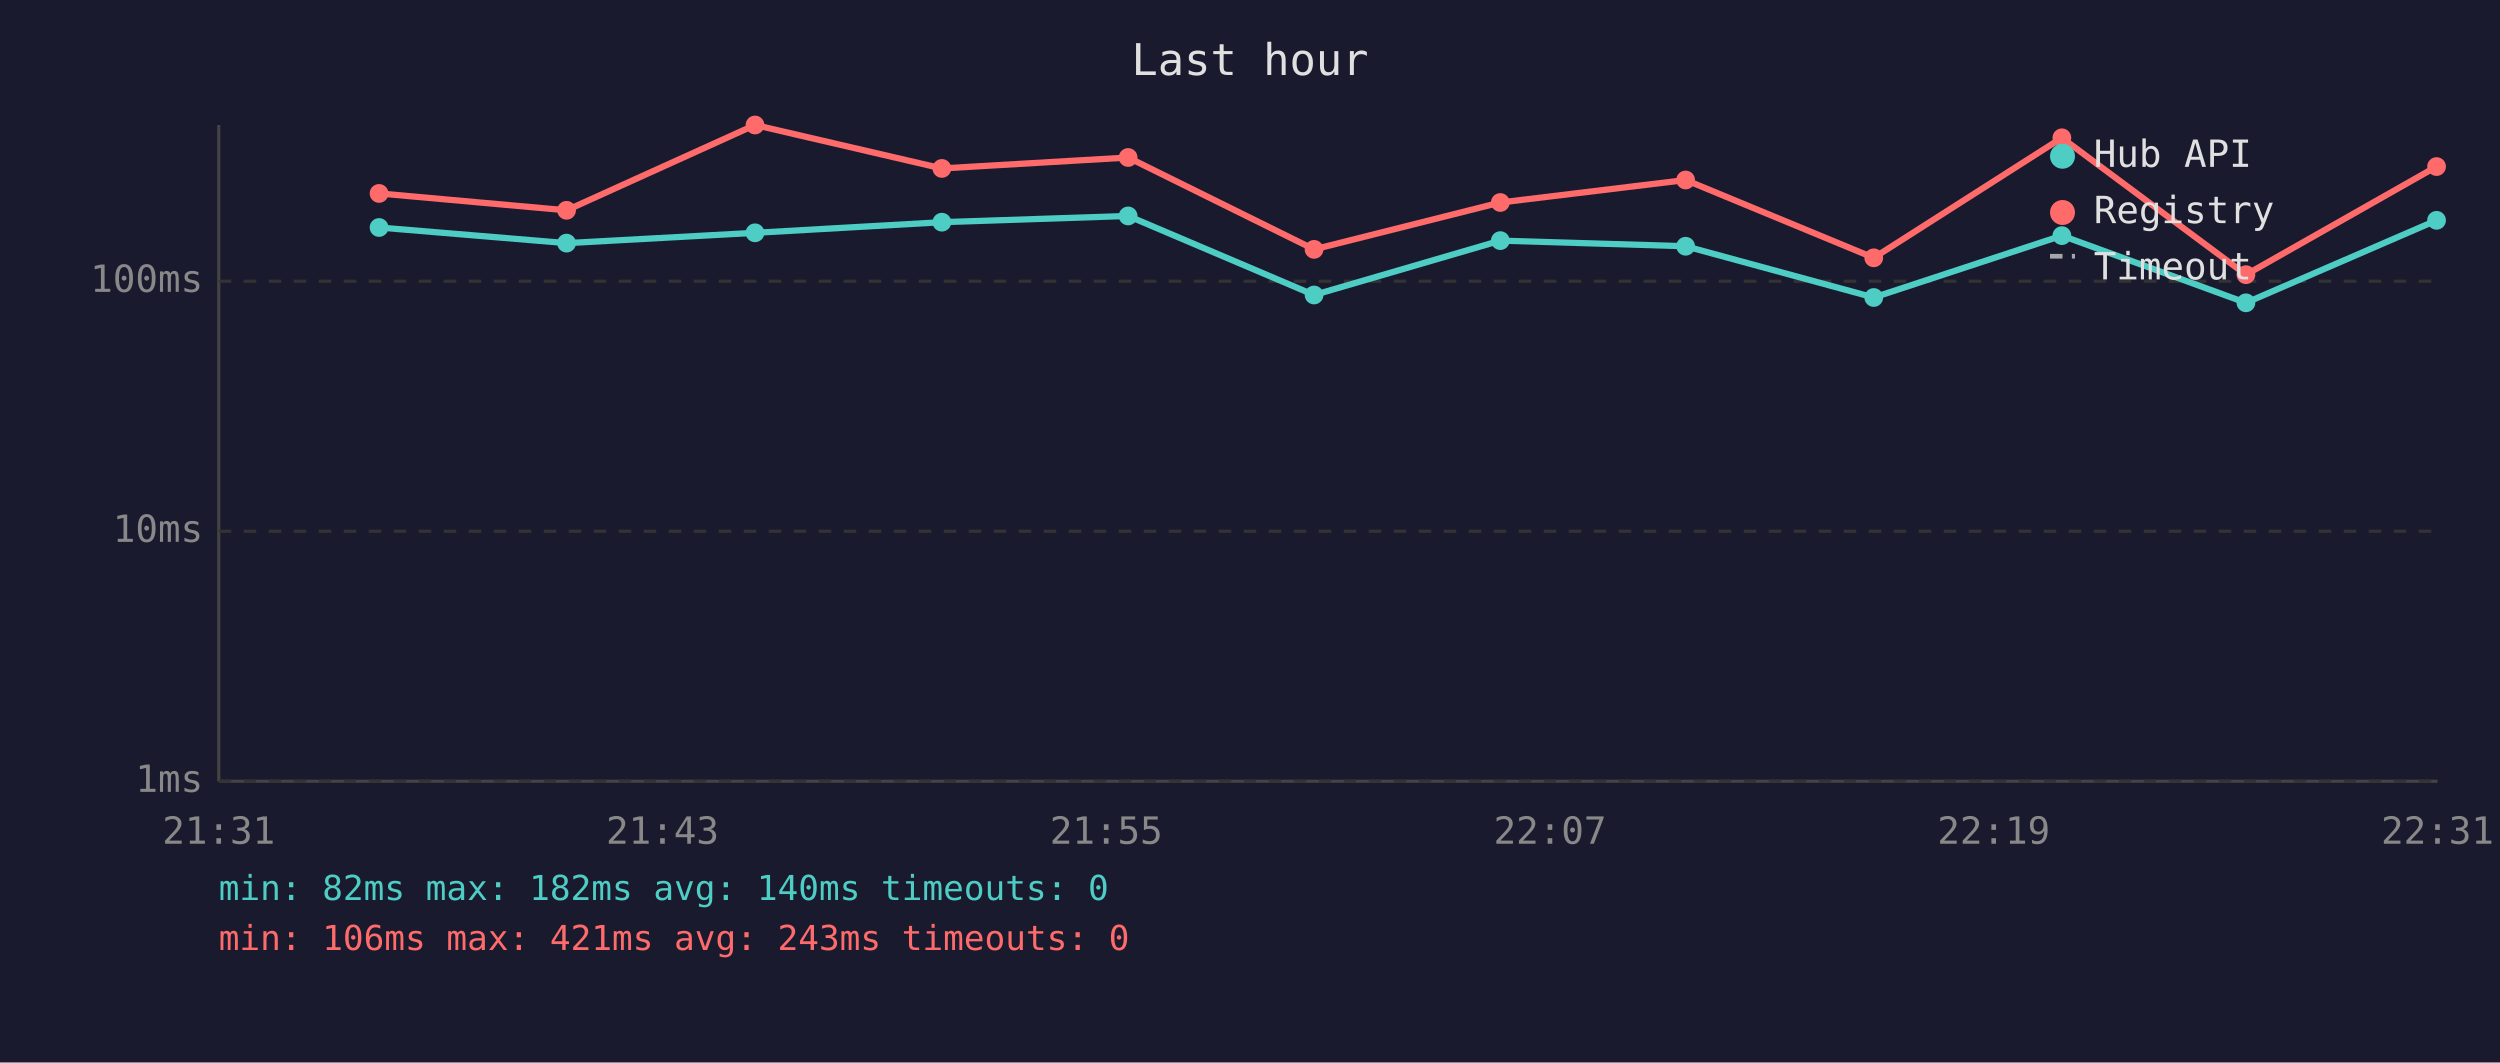
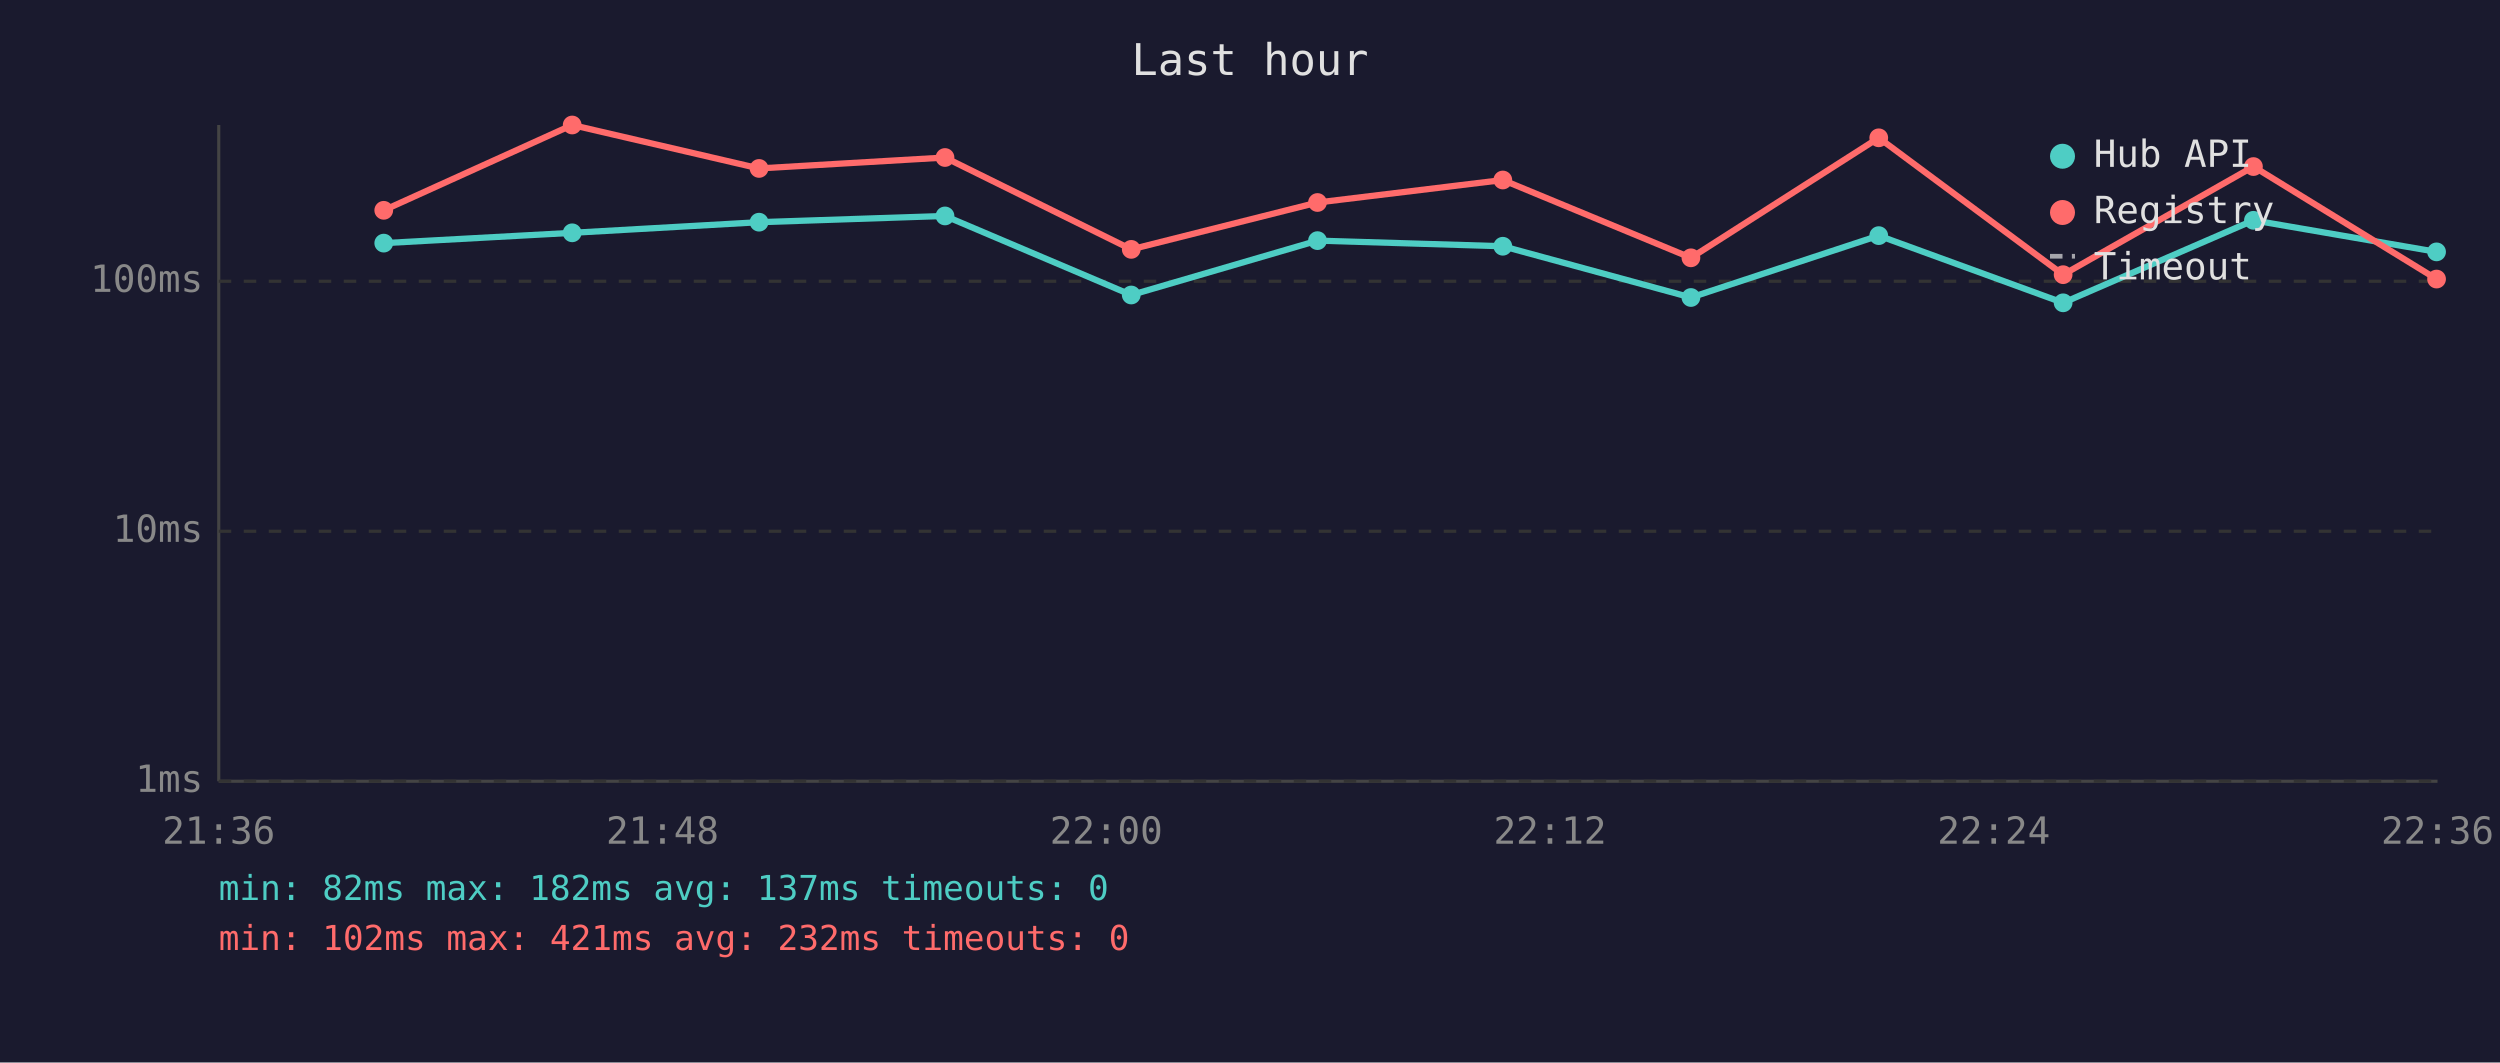
<svg xmlns="http://www.w3.org/2000/svg" viewBox="0 0 800 340" font-family="monospace" font-size="12">
  <rect width="800" height="340" fill="#1a1a2e" />
  <text x="400" y="24" fill="#e0e0e0" font-size="14" text-anchor="middle">Last hour</text>
  <line x1="70" y1="40" x2="70" y2="250" stroke="#444" stroke-width="1" />
  <line x1="70" y1="250" x2="780" y2="250" stroke="#444" stroke-width="1" />
  <line x1="70" y1="250" x2="780" y2="250" stroke="#333" stroke-width="1" stroke-dasharray="4" />
  <text x="65" y="250" fill="#888" text-anchor="end" dominant-baseline="middle">1ms</text>
  <line x1="70" y1="170" x2="780" y2="170" stroke="#333" stroke-width="1" stroke-dasharray="4" />
  <text x="65" y="170" fill="#888" text-anchor="end" dominant-baseline="middle">10ms</text>
  <line x1="70" y1="90" x2="780" y2="90" stroke="#333" stroke-width="1" stroke-dasharray="4" />
  <text x="65" y="90" fill="#888" text-anchor="end" dominant-baseline="middle">100ms</text>
-   <text x="70" y="270" fill="#888" text-anchor="middle">21:31</text>
-   <text x="212" y="270" fill="#888" text-anchor="middle">21:43</text>
-   <text x="354" y="270" fill="#888" text-anchor="middle">21:55</text>
-   <text x="496" y="270" fill="#888" text-anchor="middle">22:07</text>
-   <text x="638" y="270" fill="#888" text-anchor="middle">22:19</text>
-   <text x="780" y="270" fill="#888" text-anchor="middle">22:31</text>
-   <polyline points="121.3,72.8 181.3,77.8 241.6,74.5 301.4,71.1 361.0,69.1 420.5,94.4 480.1,77.0 539.4,78.8 599.6,95.2 659.8,75.4 718.7,96.9 779.7,70.5" fill="none" stroke="#4ecdc4" stroke-width="2" opacity="1" />
-   <circle cx="121.3" cy="72.8" r="3" fill="#4ecdc4" />
-   <circle cx="181.3" cy="77.8" r="3" fill="#4ecdc4" />
-   <circle cx="241.6" cy="74.5" r="3" fill="#4ecdc4" />
-   <circle cx="301.4" cy="71.1" r="3" fill="#4ecdc4" />
-   <circle cx="361.0" cy="69.1" r="3" fill="#4ecdc4" />
-   <circle cx="420.5" cy="94.4" r="3" fill="#4ecdc4" />
-   <circle cx="480.1" cy="77.0" r="3" fill="#4ecdc4" />
-   <circle cx="539.4" cy="78.8" r="3" fill="#4ecdc4" />
-   <circle cx="599.6" cy="95.2" r="3" fill="#4ecdc4" />
-   <circle cx="659.8" cy="75.4" r="3" fill="#4ecdc4" />
-   <circle cx="718.7" cy="96.9" r="3" fill="#4ecdc4" />
-   <circle cx="779.7" cy="70.5" r="3" fill="#4ecdc4" />
-   <polyline points="121.3,61.9 181.3,67.3 241.6,40.0 301.4,53.9 361.0,50.4 420.5,79.8 480.1,64.8 539.4,57.6 599.6,82.5 659.8,44.1 718.7,87.9 779.7,53.3" fill="none" stroke="#ff6b6b" stroke-width="2" opacity="1" />
-   <circle cx="121.3" cy="61.9" r="3" fill="#ff6b6b" />
-   <circle cx="181.3" cy="67.3" r="3" fill="#ff6b6b" />
-   <circle cx="241.6" cy="40.0" r="3" fill="#ff6b6b" />
-   <circle cx="301.4" cy="53.9" r="3" fill="#ff6b6b" />
-   <circle cx="361.0" cy="50.4" r="3" fill="#ff6b6b" />
-   <circle cx="420.5" cy="79.8" r="3" fill="#ff6b6b" />
-   <circle cx="480.1" cy="64.8" r="3" fill="#ff6b6b" />
-   <circle cx="539.4" cy="57.6" r="3" fill="#ff6b6b" />
-   <circle cx="599.6" cy="82.5" r="3" fill="#ff6b6b" />
-   <circle cx="659.8" cy="44.1" r="3" fill="#ff6b6b" />
-   <circle cx="718.7" cy="87.9" r="3" fill="#ff6b6b" />
-   <circle cx="779.7" cy="53.3" r="3" fill="#ff6b6b" />
+   <text x="70" y="270" fill="#888" text-anchor="middle">21:36</text>
+   <text x="212" y="270" fill="#888" text-anchor="middle">21:48</text>
+   <text x="354" y="270" fill="#888" text-anchor="middle">22:00</text>
+   <text x="496" y="270" fill="#888" text-anchor="middle">22:12</text>
+   <text x="638" y="270" fill="#888" text-anchor="middle">22:24</text>
+   <text x="780" y="270" fill="#888" text-anchor="middle">22:36</text>
+   <polyline points="122.8,77.8 183.1,74.5 242.9,71.1 302.4,69.1 362.0,94.4 421.6,77.0 480.9,78.8 541.1,95.2 601.2,75.4 660.2,96.9 721.1,70.5 779.7,80.6" fill="none" stroke="#4ecdc4" stroke-width="2" opacity="1" />
+   <circle cx="122.8" cy="77.8" r="3" fill="#4ecdc4" />
+   <circle cx="183.1" cy="74.5" r="3" fill="#4ecdc4" />
+   <circle cx="242.9" cy="71.1" r="3" fill="#4ecdc4" />
+   <circle cx="302.4" cy="69.1" r="3" fill="#4ecdc4" />
+   <circle cx="362.0" cy="94.4" r="3" fill="#4ecdc4" />
+   <circle cx="421.6" cy="77.0" r="3" fill="#4ecdc4" />
+   <circle cx="480.9" cy="78.8" r="3" fill="#4ecdc4" />
+   <circle cx="541.1" cy="95.2" r="3" fill="#4ecdc4" />
+   <circle cx="601.2" cy="75.4" r="3" fill="#4ecdc4" />
+   <circle cx="660.2" cy="96.9" r="3" fill="#4ecdc4" />
+   <circle cx="721.1" cy="70.5" r="3" fill="#4ecdc4" />
+   <circle cx="779.7" cy="80.6" r="3" fill="#4ecdc4" />
+   <polyline points="122.8,67.3 183.1,40.0 242.9,53.9 302.4,50.4 362.0,79.8 421.6,64.8 480.9,57.6 541.1,82.5 601.2,44.1 660.2,87.9 721.1,53.3 779.7,89.3" fill="none" stroke="#ff6b6b" stroke-width="2" opacity="1" />
+   <circle cx="122.8" cy="67.3" r="3" fill="#ff6b6b" />
+   <circle cx="183.1" cy="40.0" r="3" fill="#ff6b6b" />
+   <circle cx="242.9" cy="53.9" r="3" fill="#ff6b6b" />
+   <circle cx="302.4" cy="50.4" r="3" fill="#ff6b6b" />
+   <circle cx="362.0" cy="79.8" r="3" fill="#ff6b6b" />
+   <circle cx="421.6" cy="64.8" r="3" fill="#ff6b6b" />
+   <circle cx="480.9" cy="57.6" r="3" fill="#ff6b6b" />
+   <circle cx="541.1" cy="82.5" r="3" fill="#ff6b6b" />
+   <circle cx="601.2" cy="44.1" r="3" fill="#ff6b6b" />
+   <circle cx="660.2" cy="87.9" r="3" fill="#ff6b6b" />
+   <circle cx="721.1" cy="53.3" r="3" fill="#ff6b6b" />
+   <circle cx="779.7" cy="89.3" r="3" fill="#ff6b6b" />
  <circle cx="660" cy="50" r="4" fill="#4ecdc4" />
  <text x="670" y="50" fill="#e0e0e0" dominant-baseline="middle">Hub API</text>
  <circle cx="660" cy="68" r="4" fill="#ff6b6b" />
  <text x="670" y="68" fill="#e0e0e0" dominant-baseline="middle">Registry</text>
  <line x1="656" y1="82" x2="664" y2="82" stroke="#e0e0e0" stroke-width="1.5" stroke-dasharray="4,3" opacity="0.7" />
  <text x="670" y="86" fill="#e0e0e0" dominant-baseline="middle">Timeout</text>
-   <text x="70" y="288" fill="#4ecdc4" font-size="11">min: 82ms  max: 182ms  avg: 140ms  timeouts: 0</text>
-   <text x="70" y="304" fill="#ff6b6b" font-size="11">min: 106ms  max: 421ms  avg: 243ms  timeouts: 0</text>
+   <text x="70" y="288" fill="#4ecdc4" font-size="11">min: 82ms  max: 182ms  avg: 137ms  timeouts: 0</text>
+   <text x="70" y="304" fill="#ff6b6b" font-size="11">min: 102ms  max: 421ms  avg: 232ms  timeouts: 0</text>
</svg>
